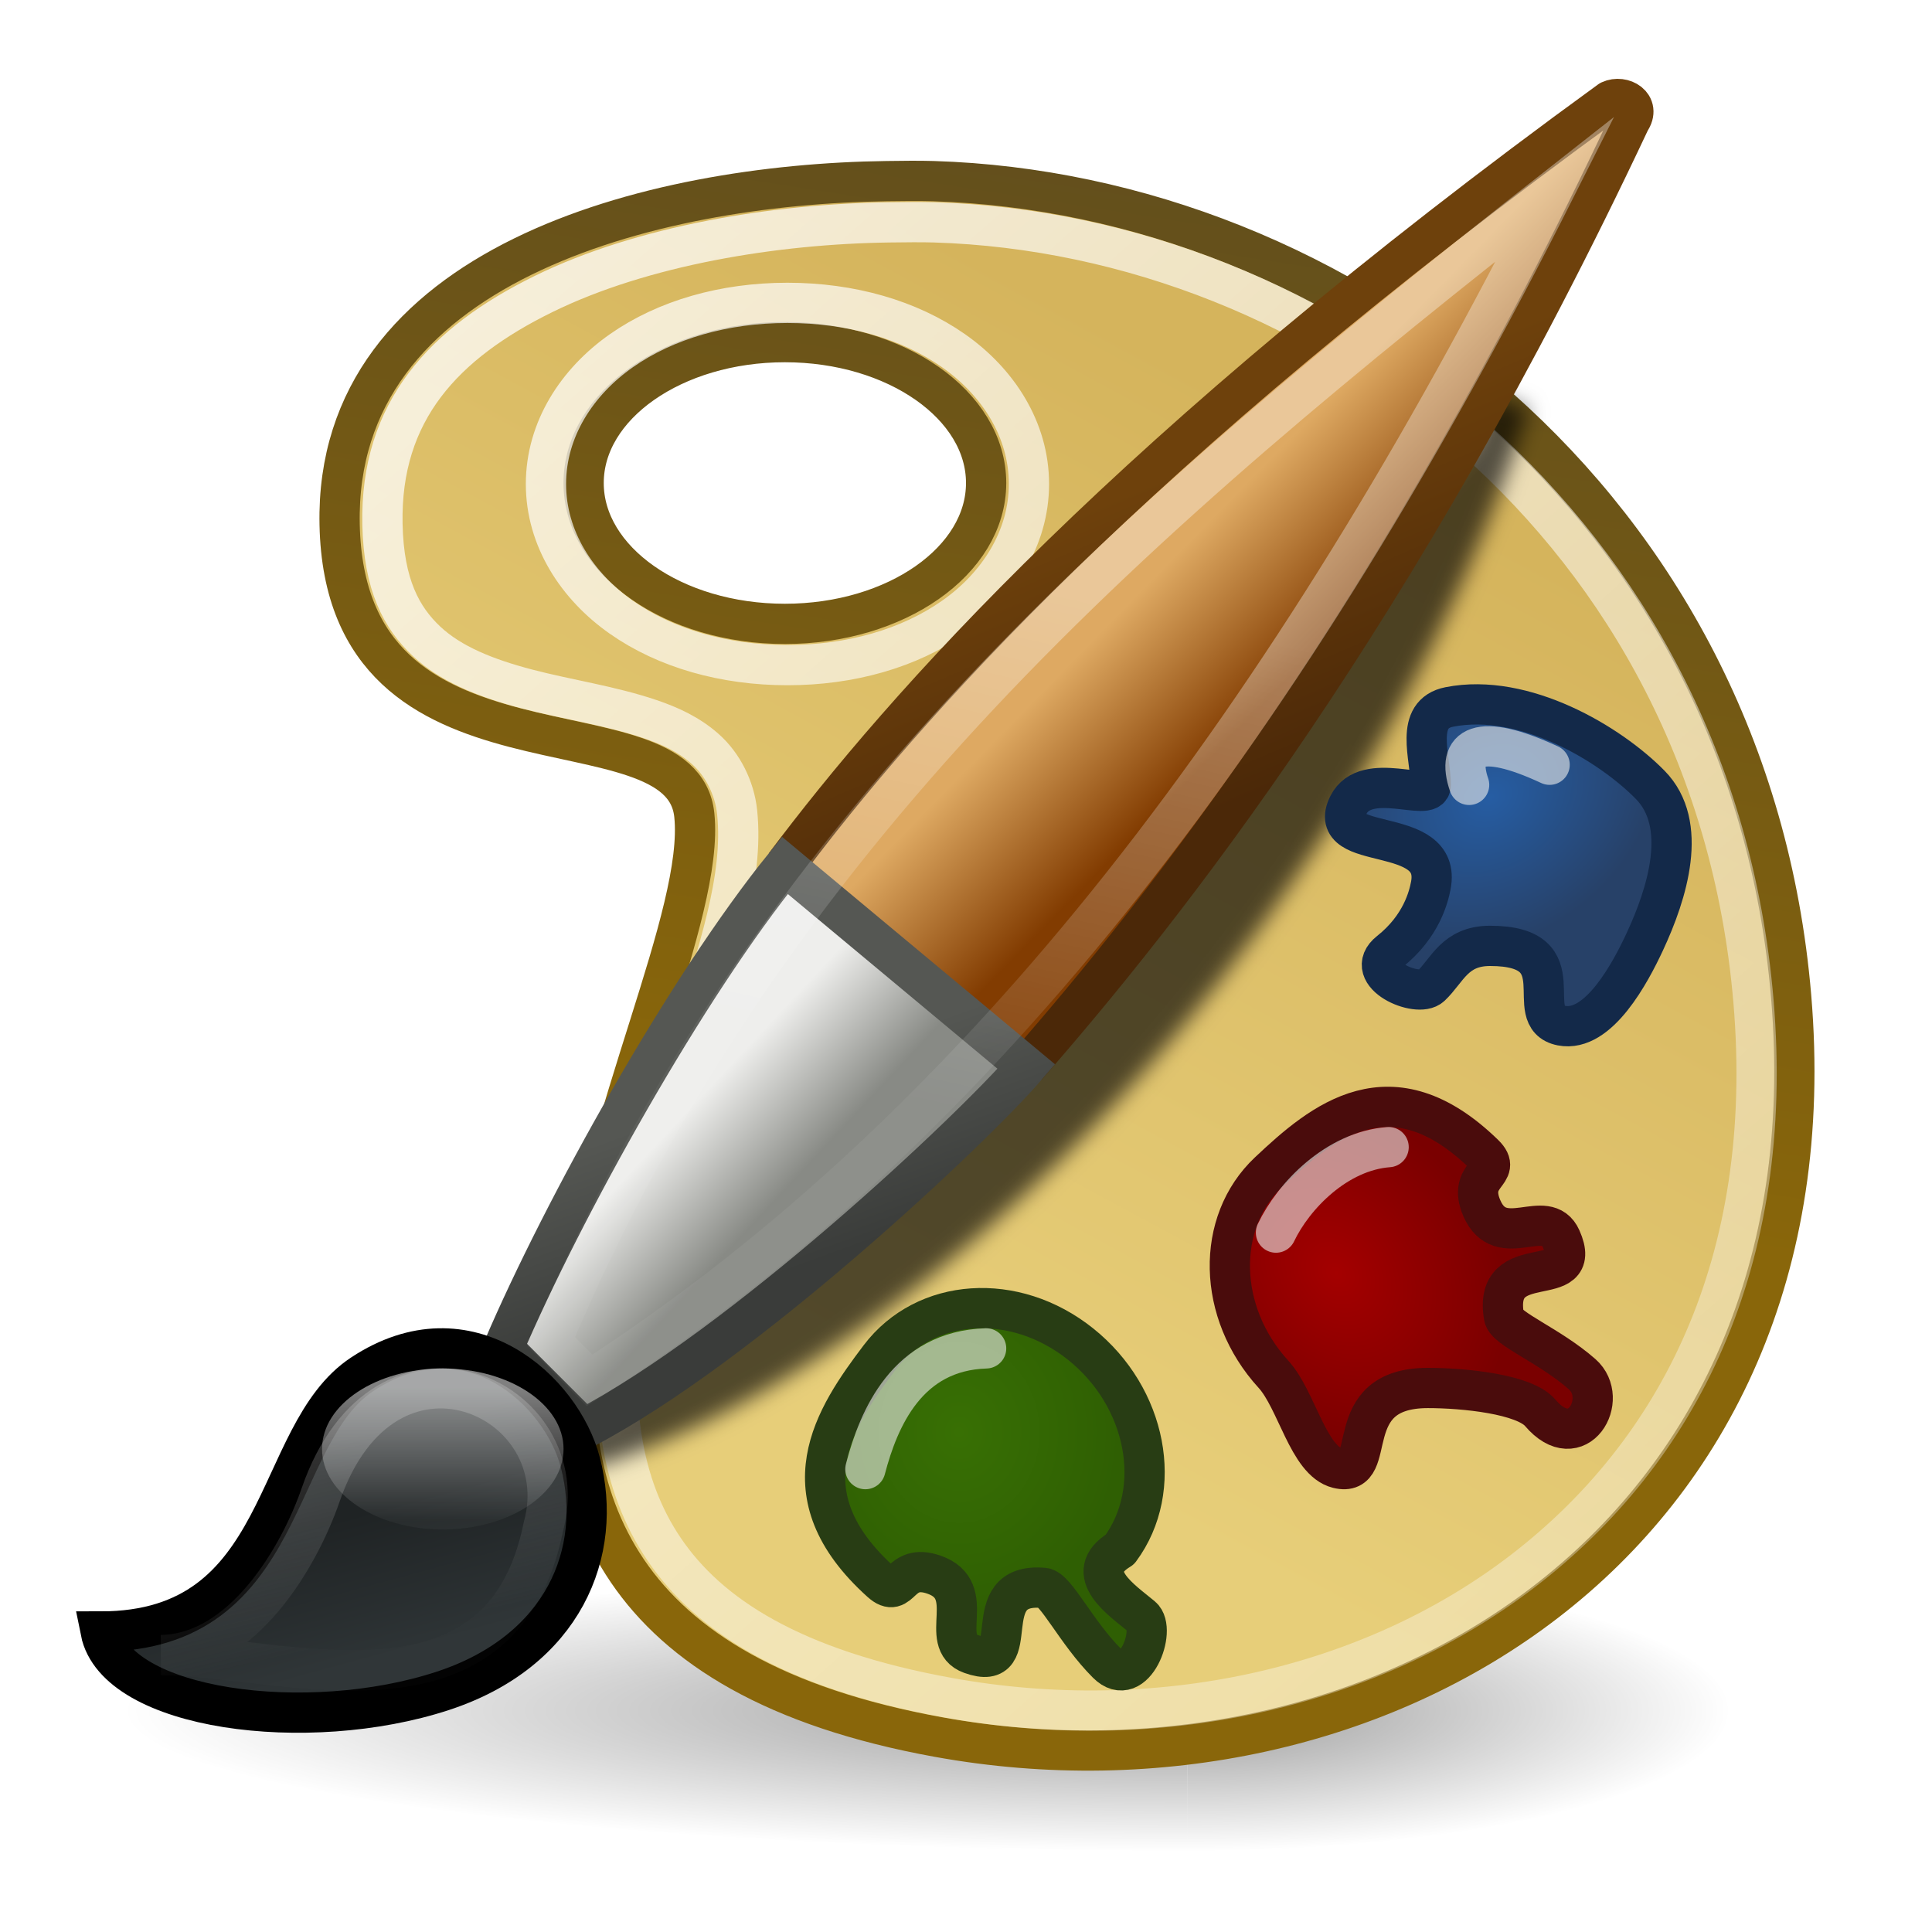
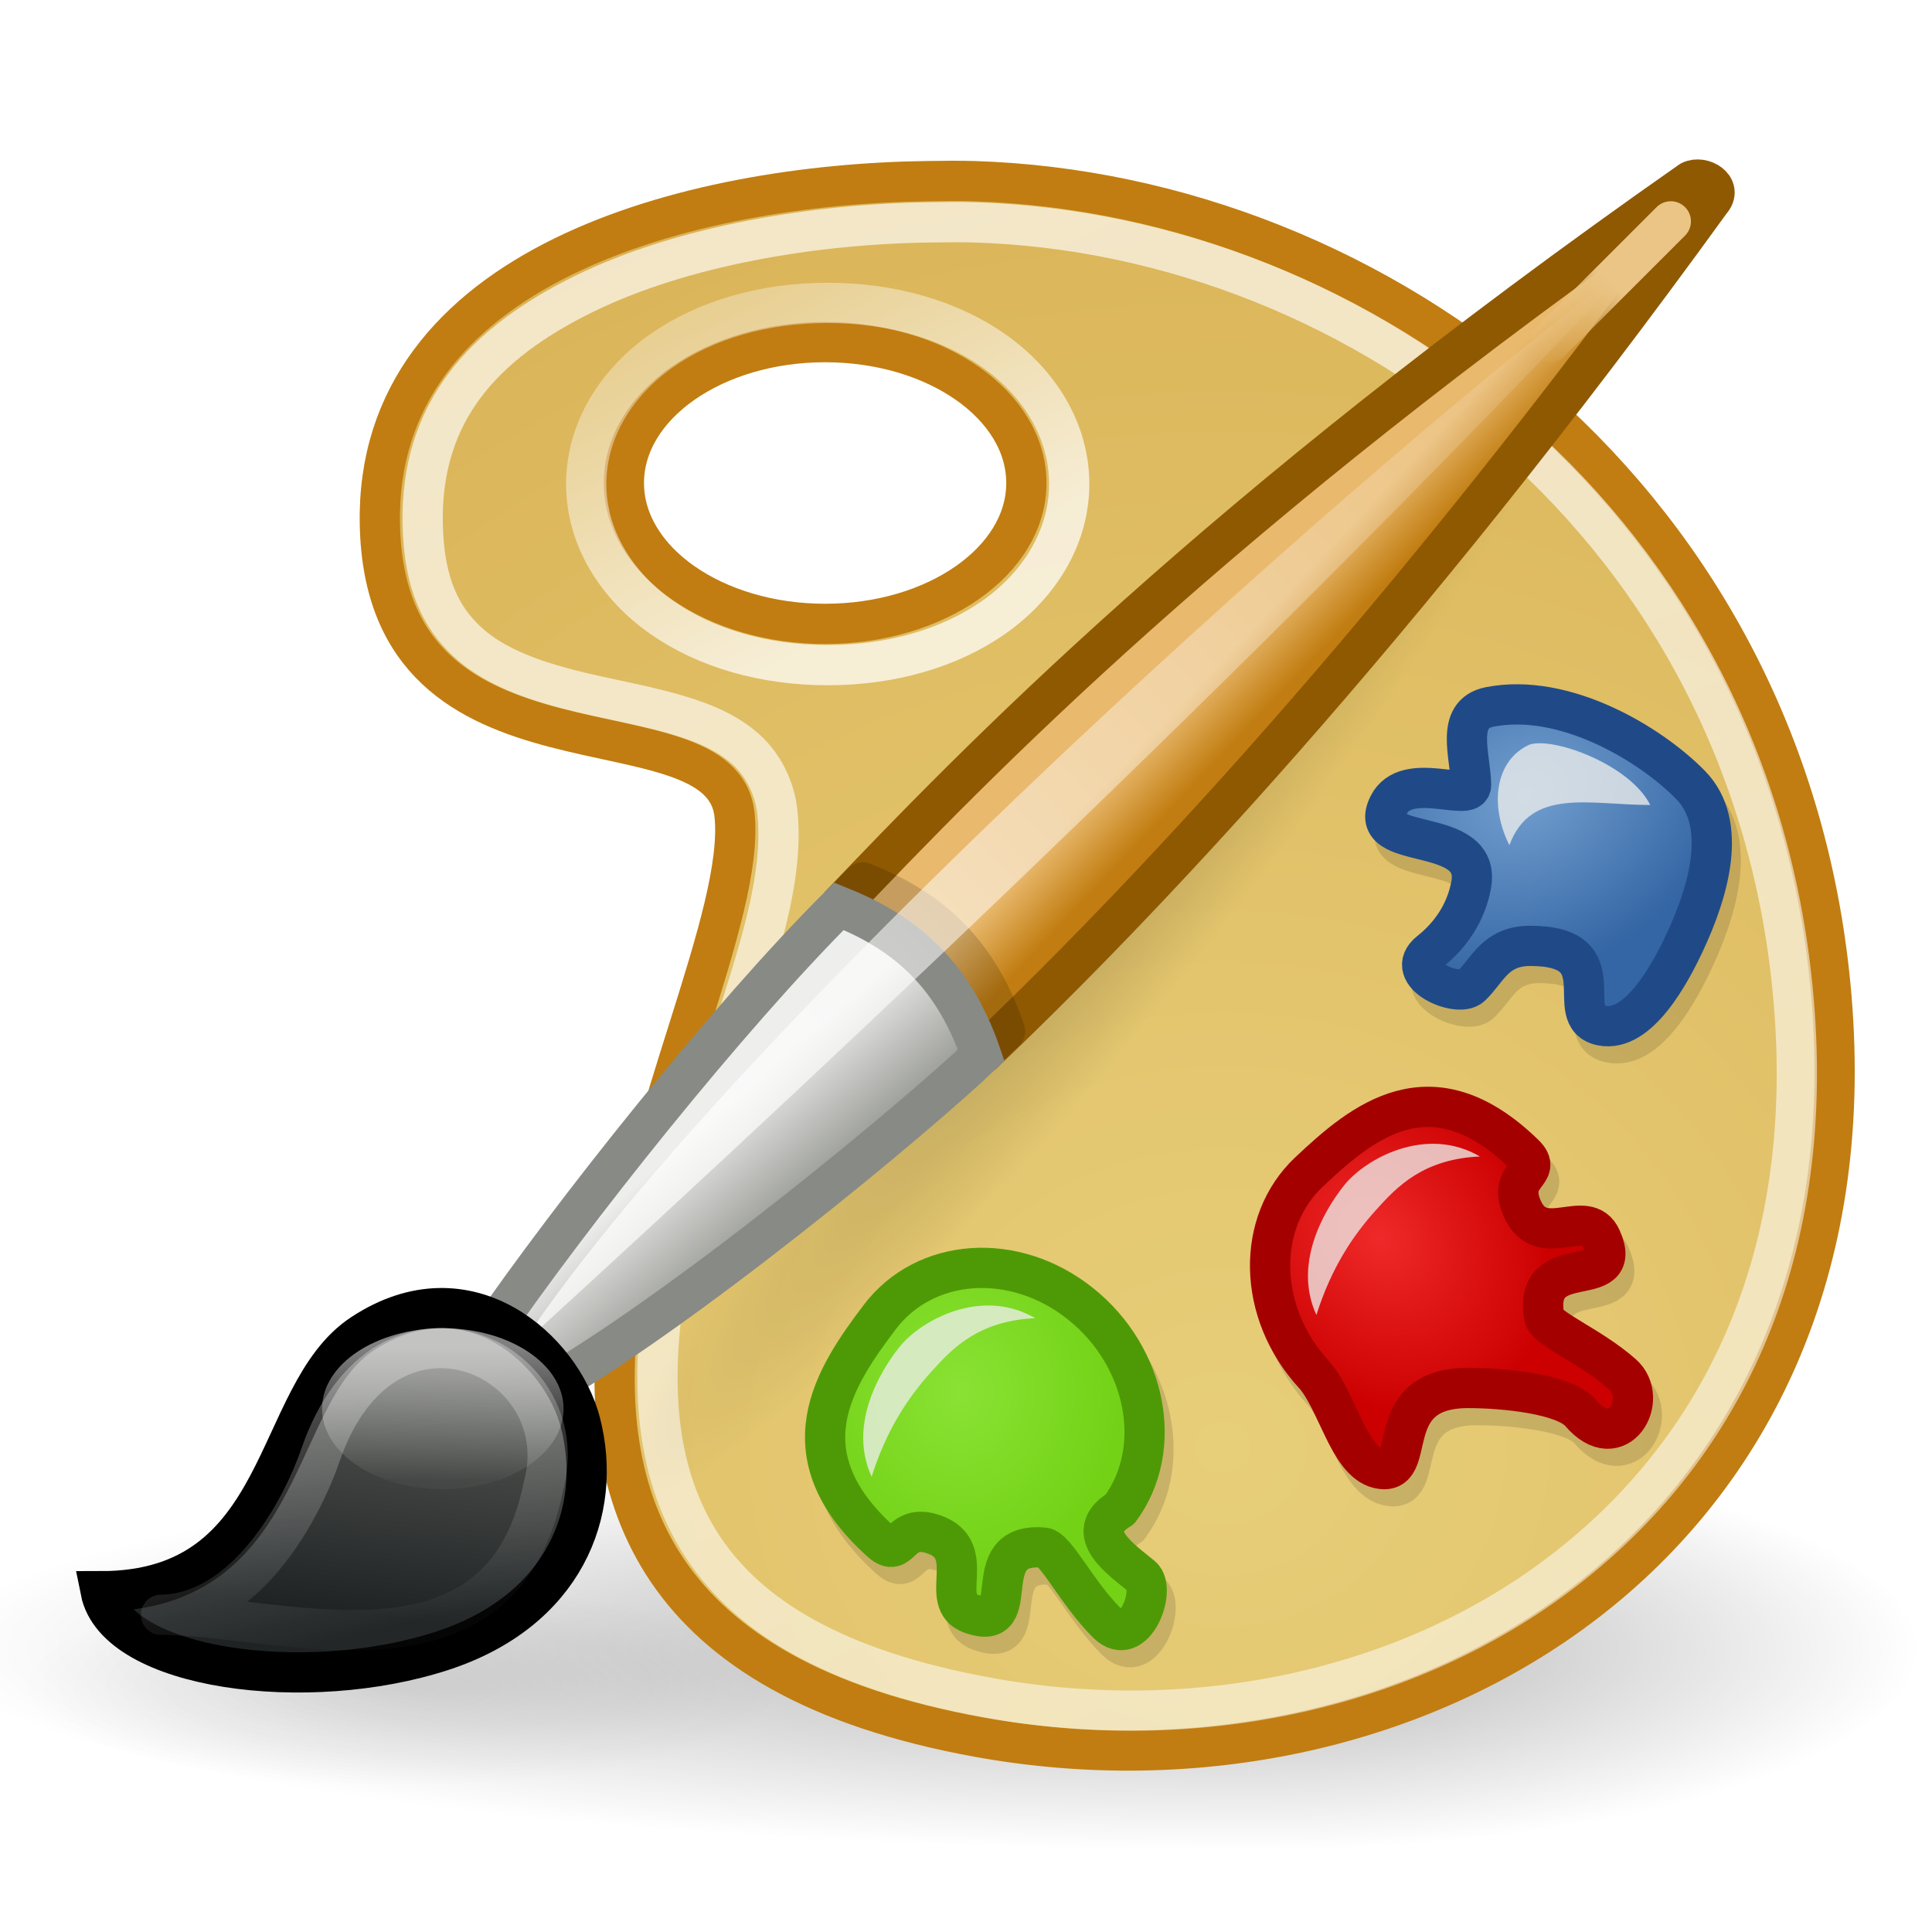
<svg xmlns="http://www.w3.org/2000/svg" xmlns:xlink="http://www.w3.org/1999/xlink" width="48" height="48" id="svg2" version="1.0">
  <defs id="defs4">
-     <linearGradient id="linearGradient3836">
-       <stop style="stop-color:#89660a;stop-opacity:1" offset="0" id="stop3838" />
-       <stop style="stop-color:#634f1c;stop-opacity:1" offset="1" id="stop3840" />
+     <linearGradient id="linearGradient3310">
+       <stop style="stop-color:#c17d11;stop-opacity:1" offset="0" id="stop3312" />
+       <stop style="stop-color:#e9b96e;stop-opacity:1" offset="1" id="stop3314" />
+     </linearGradient>
+     <linearGradient id="linearGradient3301">
+       <stop style="stop-color:#ffffff;stop-opacity:1;" offset="0" id="stop3304" />
+       <stop style="stop-color:#ffffff;stop-opacity:0;" offset="1" id="stop3306" />
+     </linearGradient>
+     <linearGradient id="linearGradient3315">
+       <stop style="stop-color:#000000;stop-opacity:1;" offset="0" id="stop3317" />
+       <stop style="stop-color:#000000;stop-opacity:0;" offset="1" id="stop3319" />
+     </linearGradient>
+     <linearGradient id="linearGradient3299">
+       <stop id="stop3301" offset="0" style="stop-color:white;stop-opacity:1;" />
+       <stop id="stop3303" offset="1" style="stop-color:#ffffff;stop-opacity:0.521" />
+     </linearGradient>
+     <linearGradient id="linearGradient3266">
+       <stop style="stop-color:#000000;stop-opacity:1;" offset="0" id="stop3268" />
+       <stop style="stop-color:#000000;stop-opacity:0;" offset="1" id="stop3270" />
+     </linearGradient>
+     <linearGradient id="linearGradient3222">
+       <stop style="stop-color:#eac586;stop-opacity:1;" offset="0" id="stop3224" />
+       <stop style="stop-color:#eac586;stop-opacity:0;" offset="1" id="stop3226" />
    </linearGradient>
    <linearGradient id="linearGradient2911">
-       <stop style="stop-color:#387004;stop-opacity:1;" offset="0" id="stop2913" />
-       <stop style="stop-color:#2f5f03;stop-opacity:1" offset="1" id="stop2915" />
-     </linearGradient>
-     <linearGradient id="linearGradient2902">
-       <stop style="stop-color:#4b2808;stop-opacity:1" offset="0" id="stop2904" />
-       <stop style="stop-color:#6e410c;stop-opacity:1" offset="1" id="stop2906" />
+       <stop style="stop-color:#8ae234;stop-opacity:1" offset="0" id="stop2913" />
+       <stop style="stop-color:#73d216;stop-opacity:1" offset="1" id="stop2915" />
    </linearGradient>
    <linearGradient id="linearGradient2892">
      <stop style="stop-color:black;stop-opacity:1;" offset="0" id="stop2894" />
      <stop style="stop-color:black;stop-opacity:0;" offset="1" id="stop2896" />
    </linearGradient>
    <linearGradient id="linearGradient2880">
-       <stop id="stop2882" offset="0" style="stop-color:#265da3;stop-opacity:1" />
-       <stop id="stop2884" offset="1" style="stop-color:#274168;stop-opacity:1" />
+       <stop id="stop2882" offset="0" style="stop-color:#729fcf;stop-opacity:1" />
+       <stop id="stop2884" offset="1" style="stop-color:#3465a4;stop-opacity:1" />
    </linearGradient>
    <linearGradient id="linearGradient2866">
-       <stop style="stop-color:#a40000;stop-opacity:1;" offset="0" id="stop2868" />
-       <stop style="stop-color:#7a0000;stop-opacity:1" offset="1" id="stop2870" />
-     </linearGradient>
-     <linearGradient id="linearGradient3243">
-       <stop id="stop3245" offset="0" style="stop-color:#823c01;stop-opacity:1" />
-       <stop id="stop3247" offset="1" style="stop-color:#dea962;stop-opacity:1" />
+       <stop style="stop-color:#ef2929;stop-opacity:1" offset="0" id="stop2868" />
+       <stop style="stop-color:#cc0000;stop-opacity:1" offset="1" id="stop2870" />
    </linearGradient>
    <linearGradient id="linearGradient3235">
      <stop id="stop3237" offset="0" style="stop-color:#eeeeec;stop-opacity:1" />
      <stop id="stop3239" offset="1" style="stop-color:#888a85;stop-opacity:1" />
    </linearGradient>
    <linearGradient id="linearGradient3201">
      <stop style="stop-color:#e7ce79;stop-opacity:1" offset="0" id="stop3203" />
-       <stop style="stop-color:#d5b45c;stop-opacity:1" offset="1" id="stop3205" />
-     </linearGradient>
-     <linearGradient id="linearGradient3195">
-       <stop id="stop3197" offset="0" style="stop-color:white;stop-opacity:1;" />
-       <stop id="stop3199" offset="1" style="stop-color:white;stop-opacity:0.133" />
-     </linearGradient>
-     <linearGradient id="linearGradient3187">
-       <stop style="stop-color:#555753;stop-opacity:1;" offset="0" id="stop3189" />
-       <stop style="stop-color:#3a3c3a;stop-opacity:1" offset="1" id="stop3191" />
+       <stop style="stop-color:#c17d11;stop-opacity:1" offset="1" id="stop3205" />
    </linearGradient>
    <linearGradient id="linearGradient3171">
      <stop id="stop3173" offset="0" style="stop-color:white;stop-opacity:1;" />
      <stop id="stop3175" offset="1" style="stop-color:white;stop-opacity:0.068" />
    </linearGradient>
    <linearGradient id="linearGradient3126">
-       <stop style="stop-color:#2e3436;stop-opacity:1;" offset="0" id="stop3128" />
+       <stop style="stop-color:#555753;stop-opacity:1" offset="0" id="stop3128" />
      <stop style="stop-color:#1f2324;stop-opacity:1" offset="1" id="stop3130" />
    </linearGradient>
    <linearGradient id="linearGradient3088">
      <stop style="stop-color:white;stop-opacity:1;" offset="0" id="stop3090" />
      <stop style="stop-color:white;stop-opacity:0.346" offset="1" id="stop3092" />
    </linearGradient>
-     <linearGradient xlink:href="#linearGradient3088" id="linearGradient3094" x1="8.936" y1="6.669" x2="41.953" y2="44.145" gradientUnits="userSpaceOnUse" />
-     <linearGradient xlink:href="#linearGradient3126" id="linearGradient3132" x1="12.366" y1="43.022" x2="11.757" y2="40.193" gradientUnits="userSpaceOnUse" gradientTransform="matrix(1,0,0,1.26753,-3.307461e-3,-10.71271)" />
-     <linearGradient xlink:href="#linearGradient3195" id="linearGradient3159" x1="28.059" y1="18.047" x2="25.172" y2="30.992" gradientUnits="userSpaceOnUse" />
-     <linearGradient xlink:href="#linearGradient3171" id="linearGradient3169" x1="9.344" y1="38.812" x2="10.73" y2="45.597" gradientUnits="userSpaceOnUse" gradientTransform="matrix(0.6424152,0,0,0.7146281,4.442492,10.9283)" />
-     <linearGradient xlink:href="#linearGradient3171" id="linearGradient3185" x1="12.187" y1="38.012" x2="12.187" y2="39.532" gradientUnits="userSpaceOnUse" />
-     <linearGradient xlink:href="#linearGradient3187" id="linearGradient3193" x1="19.113" y1="30.328" x2="20.711" y2="34.703" gradientUnits="userSpaceOnUse" />
-     <linearGradient xlink:href="#linearGradient3201" id="linearGradient3207" x1="25.198" y1="14.051" x2="37.399" y2="36.727" gradientUnits="userSpaceOnUse" gradientTransform="matrix(1.001422,4.4388636e-3,-4.469115e-3,-0.9998159,5.626956e-2,49.80326)" />
-     <linearGradient xlink:href="#linearGradient3235" id="linearGradient3233" gradientUnits="userSpaceOnUse" x1="19.385" y1="29.341" x2="21.658" y2="31.465" />
-     <linearGradient xlink:href="#linearGradient3243" id="linearGradient3241" gradientUnits="userSpaceOnUse" x1="33.467" y1="19.523" x2="30.513" y2="16.631" />
-     <radialGradient xlink:href="#linearGradient2866" id="radialGradient2872" cx="33.087" cy="32.764" fx="33.087" fy="32.764" r="5.038" gradientTransform="matrix(0.636942,0.6968413,0.5532571,-0.5101348,-6.001202,25.28829)" gradientUnits="userSpaceOnUse" />
-     <radialGradient xlink:href="#linearGradient2880" id="radialGradient2878" gradientUnits="userSpaceOnUse" gradientTransform="matrix(-0.6272497,0.6191702,-0.5448384,-0.4532755,77.43753,15.53765)" cx="33.194" cy="35.943" fx="33.194" fy="35.943" r="5.038" />
-     <linearGradient xlink:href="#linearGradient2902" id="linearGradient2908" x1="30.513" y1="23.614" x2="27.297" y2="16.101" gradientUnits="userSpaceOnUse" />
-     <radialGradient xlink:href="#linearGradient2911" id="radialGradient2917" cx="23.538" cy="36.025" fx="23.538" fy="36.025" r="4.245" gradientTransform="matrix(0.9411046,0,0,1.060118,1.677908,-2.605074)" gradientUnits="userSpaceOnUse" />
+     <radialGradient xlink:href="#linearGradient2866" id="radialGradient2872" cx="32.45" cy="33.609" fx="32.45" fy="33.609" r="5.038" gradientTransform="matrix(0.636942,0.6968413,0.5532571,-0.5101348,-5.001202,25.28829)" gradientUnits="userSpaceOnUse" />
+     <radialGradient xlink:href="#linearGradient2880" id="radialGradient2878" gradientUnits="userSpaceOnUse" gradientTransform="matrix(-0.8570757,0.7036892,-0.6305522,-0.6305522,89.17597,19.0407)" cx="33.291" cy="36.07" fx="33.291" fy="36.07" r="5.038" />
+     <radialGradient xlink:href="#linearGradient2911" id="radialGradient2917" cx="23.538" cy="36.025" fx="23.538" fy="36.025" r="4.245" gradientTransform="matrix(0.9409277,0,0,1.048249,1.682071,-3.177502)" gradientUnits="userSpaceOnUse" />
    <radialGradient xlink:href="#linearGradient2892" id="radialGradient3832" gradientUnits="userSpaceOnUse" cx="6.5" cy="23.5" fx="6.5" fy="23.5" r="4.5" />
    <radialGradient xlink:href="#linearGradient2892" id="radialGradient3834" gradientUnits="userSpaceOnUse" cx="6.5" cy="23.5" fx="6.5" fy="23.5" r="4.5" />
-     <linearGradient xlink:href="#linearGradient3836" id="linearGradient3842" x1="30.062" y1="18.757" x2="33.83" y2="42.757" gradientUnits="userSpaceOnUse" gradientTransform="matrix(1,0,0,-0.9939605,0,47.73728)" />
-     <filter id="filter3249">
-       <feGaussianBlur stdDeviation="0.255" id="feGaussianBlur3251" />
-     </filter>
+     <linearGradient xlink:href="#linearGradient3088" id="linearGradient3236" gradientUnits="userSpaceOnUse" x1="21.425" y1="14.769" x2="16.64" y2="5.5" gradientTransform="translate(1.064033,2.46337e-2)" />
+     <linearGradient xlink:href="#linearGradient3299" id="linearGradient3238" gradientUnits="userSpaceOnUse" x1="15.3" y1="9.144" x2="51.568" y2="83.076" gradientTransform="translate(1.064033,2.46337e-2)" />
+     <radialGradient xlink:href="#linearGradient3266" id="radialGradient3274" cx="28.469" cy="23.214" fx="28.469" fy="23.214" r="12.367" gradientTransform="matrix(0.1675436,0.1340677,-0.9393554,1.173907,43.93767,-7.586747)" gradientUnits="userSpaceOnUse" />
+     <radialGradient xlink:href="#linearGradient3201" id="radialGradient3297" cx="28.658" cy="33.987" fx="28.658" fy="33.987" r="18.572" gradientTransform="matrix(6.042988,0,0,5.537076,-142.7944,-152.2384)" gradientUnits="userSpaceOnUse" />
+     <radialGradient xlink:href="#linearGradient3315" id="radialGradient3321" cx="10.562" cy="46.062" fx="10.562" fy="46.062" r="8.562" gradientTransform="matrix(1,0,0,0.5328467,0,21.51825)" gradientUnits="userSpaceOnUse" />
+     <linearGradient xlink:href="#linearGradient3171" id="linearGradient3237" gradientUnits="userSpaceOnUse" gradientTransform="matrix(0.6424152,0,0,0.7146281,3.445805,6.787435)" x1="9.344" y1="38.812" x2="10.925" y2="46.821" />
+     <linearGradient xlink:href="#linearGradient3126" id="linearGradient3240" gradientUnits="userSpaceOnUse" gradientTransform="matrix(1,0,0,1.26753,-0.999995,-14.85358)" x1="10.593" y1="38.582" x2="10.165" y2="43.382" />
+     <linearGradient xlink:href="#linearGradient3171" id="linearGradient3252" gradientUnits="userSpaceOnUse" x1="12.187" y1="38.012" x2="12.187" y2="39.532" />
+     <linearGradient xlink:href="#linearGradient3222" id="linearGradient3270" gradientUnits="userSpaceOnUse" gradientTransform="matrix(0.8048011,-8.4058945e-2,-0.2587753,0.8411918,10.62672,5.876157)" x1="38.289" y1="5.254" x2="36.611" y2="7.331" />
+     <linearGradient xlink:href="#linearGradient3235" id="linearGradient3276" gradientUnits="userSpaceOnUse" gradientTransform="matrix(0.8048011,-8.4058945e-2,-0.2587753,0.8411918,10.72336,3.510516)" x1="19.635" y1="29.591" x2="23.529" y2="33.485" />
+     <linearGradient xlink:href="#linearGradient3310" id="linearGradient3279" gradientUnits="userSpaceOnUse" gradientTransform="matrix(0.8048011,-8.4058945e-2,-0.2587753,0.8411918,10.72336,3.510516)" x1="33.176" y1="18.658" x2="31.181" y2="17.177" />
+     <linearGradient xlink:href="#linearGradient3301" id="linearGradient3308" x1="18.188" y1="28.625" x2="41.438" y2="6.188" gradientUnits="userSpaceOnUse" gradientTransform="translate(0,-1)" />
  </defs>
  <g id="layer1">
-     <g id="g3828" transform="matrix(1,0,0,0.777778,-14,6.333305)" style="opacity:0.4">
+     <path style="opacity:0.1;fill:url(#radialGradient3321);fill-opacity:1;stroke:none;stroke-width:1;stroke-linecap:round;stroke-linejoin:round;stroke-miterlimit:4;stroke-dasharray:none;stroke-dashoffset:0;stroke-opacity:1" id="path3305" d="M 19.125 46.062 A 8.562 4.562 0 1 1  2,46.062 A 8.562 4.562 0 1 1  19.125 46.062 z" transform="matrix(1.109489,0,0,0.5479452,-1.718978,16.63527)" />
+     <g id="g3828" transform="matrix(1.234597,0,0,1.111316,-22.67197,-10.70745)" style="opacity:0.303">
      <path transform="matrix(0,-1,5.888889,0,-94.88889,53)" d="M 2,23.5 A 4.5,4.5 0 0 1 11,23.5 L 6.5,23.5 z" id="path3814" style="opacity:1;fill:url(#radialGradient3832);fill-opacity:1;fill-rule:evenodd;stroke:none;stroke-width:0.5;stroke-linecap:round;stroke-linejoin:round;stroke-miterlimit:4;stroke-dasharray:none;stroke-opacity:1" />
      <path transform="matrix(0,-1,-3,0,114,53)" d="M 2,23.5 A 4.5,4.5 0 0 1 11,23.5 L 6.5,23.5 z" id="path3824" style="opacity:1;fill:url(#radialGradient3834);fill-opacity:1;fill-rule:evenodd;stroke:none;stroke-width:0.5;stroke-linecap:round;stroke-linejoin:round;stroke-miterlimit:4;stroke-dasharray:none;stroke-opacity:1" />
    </g>
-     <path style="opacity:1;fill:url(#linearGradient3207);fill-opacity:1;fill-rule:evenodd;stroke:url(#linearGradient3842);stroke-width:1;stroke-linecap:butt;stroke-linejoin:miter;stroke-miterlimit:4;stroke-dasharray:none;stroke-opacity:1" d="M 22.031 4.5 C 16.164 4.577 8.305 6.585 8.438 13.031 C 8.579 19.908 16.933 17.195 17.25 20.25 C 17.763 25.188 7.076 40.211 23.312 43.156 C 34.152 45.122 45.656 38.372 44.5 24.75 C 43.461 12.5 33.325 4.812 23.188 4.5 C 22.817 4.489 22.422 4.495 22.031 4.5 z M 19.5 8.5 C 22.26 8.5 24.5 10.068 24.5 12 C 24.5 13.932 22.26 15.5 19.5 15.5 C 16.74 15.5 14.5 13.932 14.5 12 C 14.5 10.068 16.74 8.5 19.5 8.5 z " id="path2193" />
-     <path xlink:href="#path2193" style="opacity:0.782;fill:none;fill-opacity:1;fill-rule:evenodd;stroke:url(#linearGradient3094);stroke-width:1;stroke-linecap:butt;stroke-linejoin:miter;stroke-miterlimit:4;stroke-dasharray:none;stroke-opacity:1" id="path3086" d="M 22.031,5.5 C 19.207,5.537 15.908,6.068 13.438,7.281 C 10.967,8.495 9.38,10.188 9.438,13 C 9.469,14.514 9.917,15.328 10.531,15.906 C 11.145,16.484 12.027,16.83 13.031,17.094 C 14.036,17.357 15.123,17.513 16.094,17.844 C 16.579,18.009 17.055,18.224 17.469,18.594 C 17.883,18.964 18.186,19.541 18.25,20.156 C 18.421,21.801 17.771,23.66 17.094,25.812 C 16.416,27.965 15.648,30.326 15.375,32.562 C 15.102,34.799 15.334,36.843 16.438,38.469 C 17.541,40.095 19.608,41.45 23.5,42.156 C 28.659,43.092 33.949,41.949 37.781,39 C 41.614,36.051 44.053,31.36 43.5,24.844 C 42.504,13.108 32.805,5.797 23.156,5.5 C 22.819,5.49 22.424,5.495 22.031,5.5 z M 19.5,7.5 C 21.071,7.5 22.523,7.916 23.625,8.688 C 24.727,9.459 25.5,10.644 25.5,12 C 25.5,13.356 24.727,14.541 23.625,15.312 C 22.523,16.084 21.071,16.5 19.5,16.5 C 17.929,16.5 16.477,16.084 15.375,15.312 C 14.273,14.541 13.5,13.356 13.5,12 C 13.5,10.644 14.273,9.459 15.375,8.688 C 16.477,7.916 17.929,7.5 19.5,7.5 z " transform="translate(6.4033292e-2,2.46337e-2)" />
-     <path style="opacity:0.648;fill:#000000;fill-opacity:1;fill-rule:evenodd;stroke:#000000;stroke-width:1px;stroke-linecap:butt;stroke-linejoin:miter;stroke-opacity:1;filter:url(#filter3249)" d="M 37.5,10 C 33.52,22.434 22.979,33.399 14.5,36" id="path3243" />
-     <g id="g3209" transform="translate(-0.996687,-3.140866)">
-       <path id="path3096" d="M 26.497,29.641 C 29.899,25.752 35.718,18.431 41.497,6.141 C 41.763,5.753 41.311,5.495 40.997,5.641 C 29.08,14.3 23.432,20.727 20.497,24.641" style="fill:url(#linearGradient3241);fill-opacity:1;fill-rule:evenodd;stroke:url(#linearGradient2908);stroke-width:1px;stroke-linecap:butt;stroke-linejoin:round;stroke-opacity:1" />
-       <path id="path3098" d="M 20.497,24.641 L 26.497,29.641 C 25.139,31.216 19.452,36.575 15.497,38.641 L 13.497,36.641 C 14.997,33.141 18.037,27.677 20.497,24.641 z " style="fill:url(#linearGradient3233);fill-opacity:1;fill-rule:evenodd;stroke:url(#linearGradient3193);stroke-width:1px;stroke-linecap:butt;stroke-linejoin:miter;stroke-opacity:1" />
-       <path id="path3150" d="M 39.641,7.826 C 29.355,15.902 20.062,23.768 14.69,36.472 L 15.643,37.436 C 25.496,31.091 33.103,20.809 39.641,7.826 z " style="opacity:0.349;fill:none;fill-opacity:1;fill-rule:evenodd;stroke:url(#linearGradient3159);stroke-width:1;stroke-linecap:butt;stroke-linejoin:miter;stroke-miterlimit:4.8;stroke-opacity:1" />
-       <path id="path3100" d="M 3.497,43.675 C 8.19,43.677 7.718,38.783 9.997,37.283 C 12.637,35.544 14.952,37.698 15.414,39.471 C 15.997,41.708 14.997,44.167 11.997,45.15 C 8.633,46.253 3.886,45.625 3.497,43.675 z " style="fill:url(#linearGradient3132);fill-opacity:1;fill-rule:evenodd;stroke:#000000;stroke-width:1;stroke-linecap:butt;stroke-linejoin:miter;stroke-miterlimit:4;stroke-opacity:1" />
-       <path id="path3161" d="M 4.997,44.26 C 7.032,44.234 8.433,41.815 8.963,40.281 C 10.562,35.655 15.377,37.854 14.497,41.074 C 13.448,46.255 8.042,44.268 4.997,44.26 z " style="opacity:0.2;fill:none;fill-opacity:1;fill-rule:evenodd;stroke:url(#linearGradient3169);stroke-width:1;stroke-linecap:butt;stroke-linejoin:miter;stroke-miterlimit:5;stroke-dasharray:none;stroke-opacity:1" />
-       <path transform="matrix(2.636204,0,0,2.180959,-20.12953,-45.28007)" d="M 13.325 38.708 A 1.138 0.917 0 1 1  11.049,38.708 A 1.138 0.917 0 1 1  13.325 38.708 z" id="path3177" style="opacity:0.5;fill:url(#linearGradient3185);fill-opacity:1;fill-rule:evenodd;stroke:none;stroke-width:1;stroke-linecap:butt;stroke-linejoin:miter;stroke-miterlimit:5;stroke-dasharray:none;stroke-opacity:0.068" />
+     <path style="opacity:1;fill:url(#radialGradient3297);fill-opacity:1;fill-rule:evenodd;stroke:#c17d11;stroke-width:1;stroke-linecap:butt;stroke-linejoin:miter;stroke-miterlimit:4;stroke-dasharray:none;stroke-opacity:1" d="M 23.031,4.5 C 17.164,4.577 9.305,6.585 9.438,13.031 C 9.579,19.908 17.933,17.195 18.25,20.25 C 18.763,25.188 8.076,40.211 24.312,43.156 C 35.152,45.122 46.656,38.372 45.5,24.75 C 44.461,12.5 34.325,4.812 24.188,4.5 C 23.817,4.489 23.422,4.495 23.031,4.5 z M 20.5,8.5 C 23.26,8.5 25.5,10.068 25.5,12 C 25.5,13.932 23.26,15.5 20.5,15.5 C 17.74,15.5 15.5,13.932 15.5,12 C 15.5,10.068 17.74,8.5 20.5,8.5 z " id="path2193" />
+     <path style="opacity:0.67;fill:none;fill-opacity:1;fill-rule:evenodd;stroke:url(#linearGradient3238);stroke-width:1;stroke-linecap:butt;stroke-linejoin:miter;stroke-miterlimit:4;stroke-opacity:1" d="M 23.095,5.525 C 20.271,5.562 16.972,6.092 14.502,7.306 C 12.031,8.52 10.444,10.213 10.502,13.025 C 10.533,14.538 10.981,15.353 11.595,15.931 C 12.209,16.509 13.091,16.855 14.095,17.118 C 15.1,17.382 16.187,17.538 17.158,17.868 C 17.643,18.034 18.119,18.248 18.533,18.618 C 18.947,18.988 19.25,19.565 19.314,20.181 C 19.485,21.826 18.835,23.684 18.158,25.837 C 17.48,27.99 16.712,30.351 16.439,32.587 C 16.166,34.824 16.398,36.867 17.502,38.493 C 18.605,40.12 20.672,41.475 24.564,42.181 C 29.723,43.117 35.013,41.974 38.845,39.025 C 42.678,36.076 45.117,31.384 44.564,24.868 C 43.568,13.133 33.869,5.821 24.22,5.525 C 23.883,5.514 23.488,5.519 23.095,5.525 z " id="path3230" />
+     <path style="opacity:0.165;fill:url(#radialGradient3274);fill-opacity:1;fill-rule:evenodd;stroke:none;stroke-width:1px;stroke-linecap:butt;stroke-linejoin:round;stroke-opacity:1" id="path3260" d="M 35.5,8.312 C 35.418,8.335 35.342,8.378 35.281,8.438 C 26.294,15.459 21.664,20.792 19.094,24.219 C 17.382,26.332 15.49,29.49 13.938,32.438 C 13.908,32.486 13.887,32.538 13.875,32.594 C 13.656,34.591 13.798,36.607 14.656,38.375 C 14.715,38.498 14.822,38.592 14.953,38.634 C 15.083,38.675 15.224,38.661 15.344,38.594 C 19.36,36.283 24.502,31.406 25.875,29.812 C 28.811,26.457 33.524,20.521 38.469,11.125 C 38.56,10.937 38.522,10.711 38.375,10.562 C 37.596,9.8 36.756,9.05 35.875,8.406 C 35.768,8.325 35.633,8.292 35.5,8.312 z " transform="translate(0.4375,-0.875)" />
+     <path style="fill:url(#linearGradient3279);fill-opacity:1;fill-rule:evenodd;stroke:#8f5902;stroke-width:1px;stroke-linecap:butt;stroke-linejoin:round;stroke-opacity:1" d="M 24.378,26.217 C 28.122,22.66 34.669,15.824 42.5,5 C 42.815,4.651 42.291,4.351 42,4.5 C 30.168,12.786 24.218,18.976 20.843,22.515" id="path3096" />
+     <path style="opacity:0.15;fill:#000000;fill-opacity:1;fill-rule:evenodd;stroke:#000000;stroke-width:1;stroke-linecap:butt;stroke-linejoin:round;stroke-miterlimit:4;stroke-dasharray:none;stroke-opacity:1" d="M 21.436,21.922 C 22.918,22.515 24.234,23.458 24.971,25.623 C 23.471,27.062 17.508,32.048 13.79,34.119 L 12.698,32.604 C 14.81,29.534 18.671,24.682 21.436,21.922 z " id="path3316" />
+     <path style="opacity:0.736;fill:none;fill-opacity:1;fill-rule:evenodd;stroke:url(#linearGradient3236);stroke-width:1;stroke-linecap:butt;stroke-linejoin:miter;stroke-miterlimit:4;stroke-opacity:1" d="M 20.564,7.525 C 22.135,7.525 23.587,7.941 24.689,8.712 C 25.791,9.484 26.564,10.669 26.564,12.025 C 26.564,13.38 25.791,14.566 24.689,15.337 C 23.587,16.109 22.135,16.525 20.564,16.525 C 18.993,16.525 17.541,16.109 16.439,15.337 C 15.337,14.566 14.564,13.38 14.564,12.025 C 14.564,10.669 15.337,9.484 16.439,8.712 C 17.541,7.941 18.993,7.525 20.564,7.525 z " id="path3086" />
+     <path style="fill:url(#linearGradient3276);fill-opacity:1;fill-rule:evenodd;stroke:#888a85;stroke-width:1px;stroke-linecap:butt;stroke-linejoin:miter;stroke-opacity:1" d="M 20.843,22.515 C 22.324,23.109 23.641,24.051 24.378,26.217 C 22.877,27.656 16.914,32.642 13.196,34.712 L 12.104,33.198 C 14.217,30.128 18.077,25.276 20.843,22.515 z " id="path3098" />
+     <g id="g3292" transform="translate(1.220971,0.4254758)" style="opacity:0.13">
+       <path id="path3286" d="M 26.824,37.496 C 25.843,38.089 26.896,38.77 27.369,39.167 C 27.745,39.482 27.181,41.002 26.509,40.33 C 25.734,39.556 25.235,38.478 24.931,38.451 C 23.184,38.292 24.529,40.599 23.123,40.091 C 22.282,39.788 23.329,38.514 22.205,38.122 C 21.313,37.812 21.401,38.767 20.885,38.301 C 18.456,36.111 19.733,34.209 20.857,32.723 C 21.982,31.237 24.203,31.078 25.849,32.395 C 27.496,33.713 27.933,35.998 26.824,37.496 z " style="fill:#000000;fill-opacity:1;fill-rule:evenodd;stroke:#000000;stroke-width:1;stroke-linecap:butt;stroke-linejoin:round;stroke-miterlimit:5;stroke-opacity:1" />
+       <path id="path3288" d="M 35.475,34.484 C 36.369,34.484 37.87,34.635 38.265,35.099 C 39.189,36.186 40.009,34.757 39.306,34.14 C 38.496,33.429 37.42,33.019 37.367,32.717 C 37.063,30.981 39.391,32.135 38.783,30.77 C 38.419,29.953 37.288,31.108 36.815,30.016 C 36.44,29.148 37.363,29.157 36.872,28.679 C 34.561,26.43 32.848,27.868 31.521,29.119 C 30.194,30.369 30.234,32.607 31.64,34.145 C 32.218,34.777 32.502,36.296 33.238,36.479 C 34.295,36.741 33.222,34.484 35.475,34.484 z " style="fill:#000000;fill-opacity:1;fill-rule:evenodd;stroke:#000000;stroke-width:1;stroke-linecap:butt;stroke-linejoin:round;stroke-miterlimit:5;stroke-opacity:1" />
+       <path id="path3290" d="M 37.021,23.5 C 36.14,23.5 35.963,24.108 35.548,24.5 C 35.219,24.811 33.831,24.196 34.523,23.647 C 35.321,23.016 35.496,22.269 35.548,22.001 C 35.847,20.459 32.892,21.208 33.5,20 C 33.943,19.12 35.552,19.958 35.548,19.502 C 35.541,18.799 35.128,17.737 36.009,17.564 C 37.862,17.198 39.995,18.476 41,19.5 C 41.961,20.479 41.428,22.191 40.86,23.407 C 40.513,24.151 39.717,25.663 38.795,25.481 C 37.749,25.274 39.239,23.5 37.021,23.5 z " style="fill:#000000;fill-opacity:1;fill-rule:evenodd;stroke:#000000;stroke-width:1;stroke-linecap:butt;stroke-linejoin:round;stroke-miterlimit:5;stroke-opacity:1" />
    </g>
-     <path style="fill:url(#radialGradient2917);fill-opacity:1;fill-rule:evenodd;stroke:#283d14;stroke-width:1;stroke-linecap:butt;stroke-linejoin:round;stroke-miterlimit:5;stroke-opacity:1" d="M 27.824,38.496 C 26.843,39.089 27.896,39.77 28.369,40.167 C 28.745,40.482 28.181,42.002 27.509,41.33 C 26.734,40.556 26.235,39.478 25.931,39.451 C 24.184,39.292 25.529,41.599 24.123,41.091 C 23.282,40.788 24.329,39.514 23.205,39.122 C 22.313,38.812 22.401,39.767 21.885,39.301 C 19.456,37.111 20.733,35.209 21.857,33.723 C 22.982,32.237 25.203,32.078 26.849,33.395 C 28.496,34.713 28.933,36.998 27.824,38.496 z " id="path1937" />
-     <path style="opacity:0.6;fill:none;fill-rule:evenodd;stroke:#eeeeec;stroke-width:1;stroke-linecap:round;stroke-linejoin:miter;stroke-miterlimit:4;stroke-dasharray:none;stroke-opacity:1" d="M 21.5,36.5 C 21.835,35.219 22.55,33.56 24.5,33.5" id="path2836" />
-     <path style="fill:url(#radialGradient2872);fill-opacity:1;fill-rule:evenodd;stroke:#4a0c0c;stroke-width:1;stroke-linecap:butt;stroke-linejoin:round;stroke-miterlimit:5;stroke-opacity:1" d="M 35.475,34.484 C 36.369,34.484 37.87,34.635 38.265,35.099 C 39.189,36.186 40.009,34.757 39.306,34.14 C 38.496,33.429 37.42,33.019 37.367,32.717 C 37.063,30.981 39.391,32.135 38.783,30.77 C 38.419,29.953 37.288,31.108 36.815,30.016 C 36.44,29.148 37.363,29.157 36.872,28.679 C 34.561,26.43 32.848,27.868 31.521,29.119 C 30.194,30.369 30.234,32.607 31.64,34.145 C 32.218,34.777 32.502,36.296 33.238,36.479 C 34.295,36.741 33.222,34.484 35.475,34.484 z " id="path2852" />
-     <path style="opacity:0.6;fill:none;fill-rule:evenodd;stroke:#eeeeec;stroke-width:1;stroke-linecap:round;stroke-linejoin:miter;stroke-miterlimit:4;stroke-dasharray:none;stroke-opacity:1" d="M 34.5,28.5 C 33.212,28.596 32.137,29.709 31.701,30.624" id="path2854" />
-     <path style="fill:url(#radialGradient2878);fill-opacity:1;fill-rule:evenodd;stroke:#132949;stroke-width:1;stroke-linecap:butt;stroke-linejoin:round;stroke-miterlimit:5;stroke-opacity:1" d="M 37.021,23.5 C 36.14,23.5 35.963,24.108 35.548,24.5 C 35.219,24.811 33.831,24.196 34.523,23.647 C 35.321,23.016 35.496,22.269 35.548,22.001 C 35.847,20.459 32.892,21.208 33.5,20 C 33.943,19.12 35.552,19.958 35.548,19.502 C 35.541,18.799 35.128,17.737 36.009,17.564 C 37.862,17.198 39.995,18.476 41,19.5 C 41.961,20.479 41.428,22.191 40.86,23.407 C 40.513,24.151 39.717,25.663 38.795,25.481 C 37.749,25.274 39.239,23.5 37.021,23.5 z " id="path2876" />
-     <path style="opacity:0.6;fill:none;fill-rule:evenodd;stroke:#eeeeec;stroke-width:1;stroke-linecap:round;stroke-linejoin:miter;stroke-miterlimit:4;stroke-dasharray:none;stroke-opacity:1" d="M 38.5,19 C 36.737,18.178 36.167,18.537 36.5,19.5" id="path2886" />
+     <path style="opacity:0.68;fill:url(#linearGradient3308);fill-opacity:1;fill-rule:evenodd;stroke:none;stroke-width:1px;stroke-linecap:butt;stroke-linejoin:miter;stroke-opacity:1" d="M 12.938,33.438 C 18.548,24.934 36.615,9.234 40.5,6.625 C 32.235,15.427 21.892,25.267 12.938,33.438 z " id="path3299" />
+     <path style="fill:url(#radialGradient2917);fill-opacity:1;fill-rule:evenodd;stroke:#4e9a06;stroke-width:1;stroke-linecap:butt;stroke-linejoin:round;stroke-miterlimit:5;stroke-opacity:1" d="M 27.824,37.496 C 26.843,38.089 27.896,38.77 28.369,39.167 C 28.745,39.482 28.181,41.002 27.509,40.33 C 26.734,39.556 26.235,38.478 25.931,38.451 C 24.184,38.292 25.529,40.599 24.123,40.091 C 23.282,39.788 24.329,38.514 23.205,38.122 C 22.313,37.812 22.401,38.767 21.885,38.301 C 19.456,36.111 20.733,34.209 21.857,32.723 C 22.982,31.237 25.203,31.078 26.849,32.395 C 28.496,33.713 28.933,35.998 27.824,37.496 z " id="path1937" />
+     <path style="opacity:0.77;fill:#eeeeec;fill-opacity:1;fill-rule:evenodd;stroke:none;stroke-width:1;stroke-linecap:round;stroke-linejoin:miter;stroke-miterlimit:4;stroke-dasharray:none;stroke-opacity:1" d="M 25.719,32.75 C 24.385,31.972 22.879,32.798 22.344,33.469 C 21.809,34.14 21.083,35.451 21.656,36.688 C 22.033,35.498 22.575,34.708 23.125,34.094 C 23.676,33.479 24.318,32.817 25.719,32.75 z " id="path2836" />
+     <path style="fill:url(#linearGradient3240);fill-opacity:1;fill-rule:evenodd;stroke:#000000;stroke-width:1;stroke-linecap:butt;stroke-linejoin:miter;stroke-miterlimit:4;stroke-opacity:1" d="M 2.5,39.534 C 7.193,39.536 6.721,34.642 9,33.142 C 11.641,31.403 13.955,33.557 14.417,35.33 C 15,37.567 14,40.026 11,41.009 C 7.636,42.112 2.889,41.485 2.5,39.534 z " id="path3100" />
+     <path style="opacity:0.291;fill:none;fill-opacity:1;fill-rule:evenodd;stroke:url(#linearGradient3237);stroke-width:1;stroke-linecap:butt;stroke-linejoin:round;stroke-miterlimit:5;stroke-dasharray:none;stroke-opacity:1" d="M 4,40.119 C 6.035,40.093 7.436,37.674 7.966,36.14 C 9.565,31.514 14.381,33.713 13.5,36.933 C 12.452,42.114 7.045,40.127 4,40.119 z " id="path3161" />
+     <path style="opacity:0.5;fill:url(#linearGradient3252);fill-opacity:1;fill-rule:evenodd;stroke:none;stroke-width:1;stroke-linecap:butt;stroke-linejoin:miter;stroke-miterlimit:5;stroke-dasharray:none;stroke-opacity:0.068" id="path3177" d="M 13.325 38.708 A 1.138 0.917 0 1 1  11.049,38.708 A 1.138 0.917 0 1 1  13.325 38.708 z" transform="matrix(2.636204,0,0,2.180959,-21.12622,-49.42094)" />
+     <path style="fill:url(#radialGradient2872);fill-opacity:1;fill-rule:evenodd;stroke:#a40000;stroke-width:1;stroke-linecap:butt;stroke-linejoin:round;stroke-miterlimit:5;stroke-opacity:1" d="M 36.475,34.484 C 37.369,34.484 38.87,34.635 39.265,35.099 C 40.189,36.186 41.009,34.757 40.306,34.14 C 39.496,33.429 38.42,33.019 38.367,32.717 C 38.063,30.981 40.391,32.135 39.783,30.77 C 39.419,29.953 38.288,31.108 37.815,30.016 C 37.44,29.148 38.363,29.157 37.872,28.679 C 35.561,26.43 33.848,27.868 32.521,29.119 C 31.194,30.369 31.234,32.607 32.64,34.145 C 33.218,34.777 33.502,36.296 34.238,36.479 C 35.295,36.741 34.222,34.484 36.475,34.484 z " id="path2852" />
+     <path style="fill:none;fill-opacity:1;fill-rule:evenodd;stroke:url(#linearGradient3270);stroke-width:1px;stroke-linecap:round;stroke-linejoin:miter;stroke-opacity:1" d="M 41.511,5.5 L 38.5,8.509" id="path3212" />
+     <path style="fill:url(#radialGradient2878);fill-opacity:1;fill-rule:evenodd;stroke:#204a87;stroke-width:1;stroke-linecap:butt;stroke-linejoin:round;stroke-miterlimit:5;stroke-opacity:1" d="M 38.021,23.5 C 37.14,23.5 36.963,24.108 36.548,24.5 C 36.219,24.811 34.831,24.196 35.523,23.647 C 36.321,23.016 36.496,22.269 36.548,22.001 C 36.847,20.459 33.892,21.208 34.5,20 C 34.943,19.12 36.552,19.958 36.548,19.502 C 36.541,18.799 36.128,17.737 37.009,17.564 C 38.862,17.198 40.995,18.476 42,19.5 C 42.961,20.479 42.428,22.191 41.86,23.407 C 41.513,24.151 40.717,25.663 39.795,25.481 C 38.749,25.274 40.239,23.5 38.021,23.5 z " id="path2876" />
+     <path style="opacity:0.77;fill:#eeeeec;fill-opacity:1;fill-rule:evenodd;stroke:none;stroke-width:1;stroke-linecap:round;stroke-linejoin:miter;stroke-miterlimit:4;stroke-dasharray:none;stroke-opacity:1" d="M 38,18.5 C 37.145,18.887 37,20 37.5,21 C 38.033,19.553 39.5,20 41,20 C 40.5,19 38.596,18.301 38,18.5 z " id="path2886" />
+     <path style="opacity:0.77;fill:#eeeeec;fill-opacity:1;fill-rule:evenodd;stroke:none;stroke-width:1;stroke-linecap:round;stroke-linejoin:miter;stroke-miterlimit:4;stroke-dasharray:none;stroke-opacity:1" d="M 36.768,28.732 C 35.435,27.954 33.928,28.78 33.393,29.451 C 32.858,30.122 32.132,31.433 32.706,32.67 C 33.082,31.48 33.624,30.69 34.174,30.076 C 34.725,29.461 35.367,28.799 36.768,28.732 z " id="path3280" />
  </g>
</svg>
